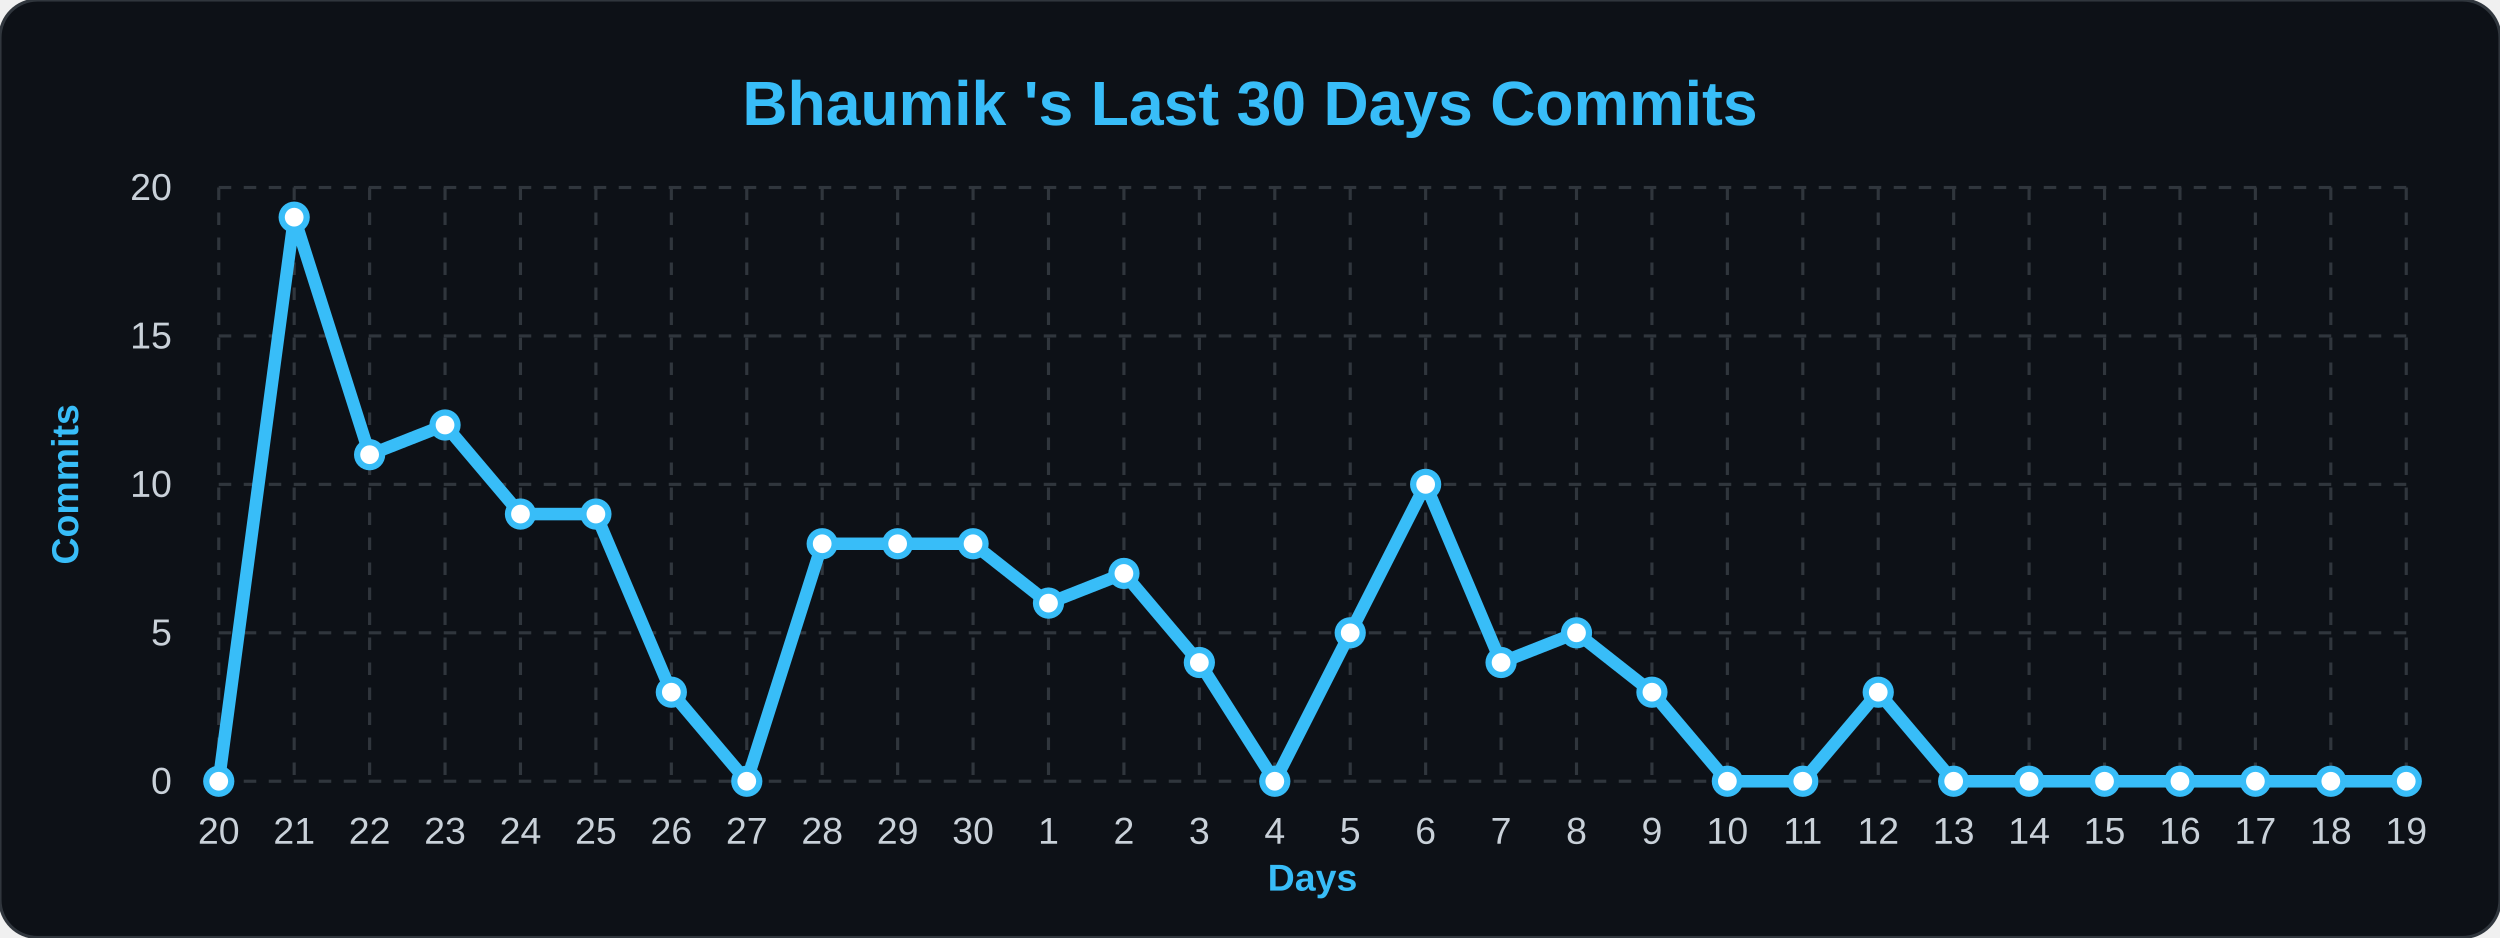
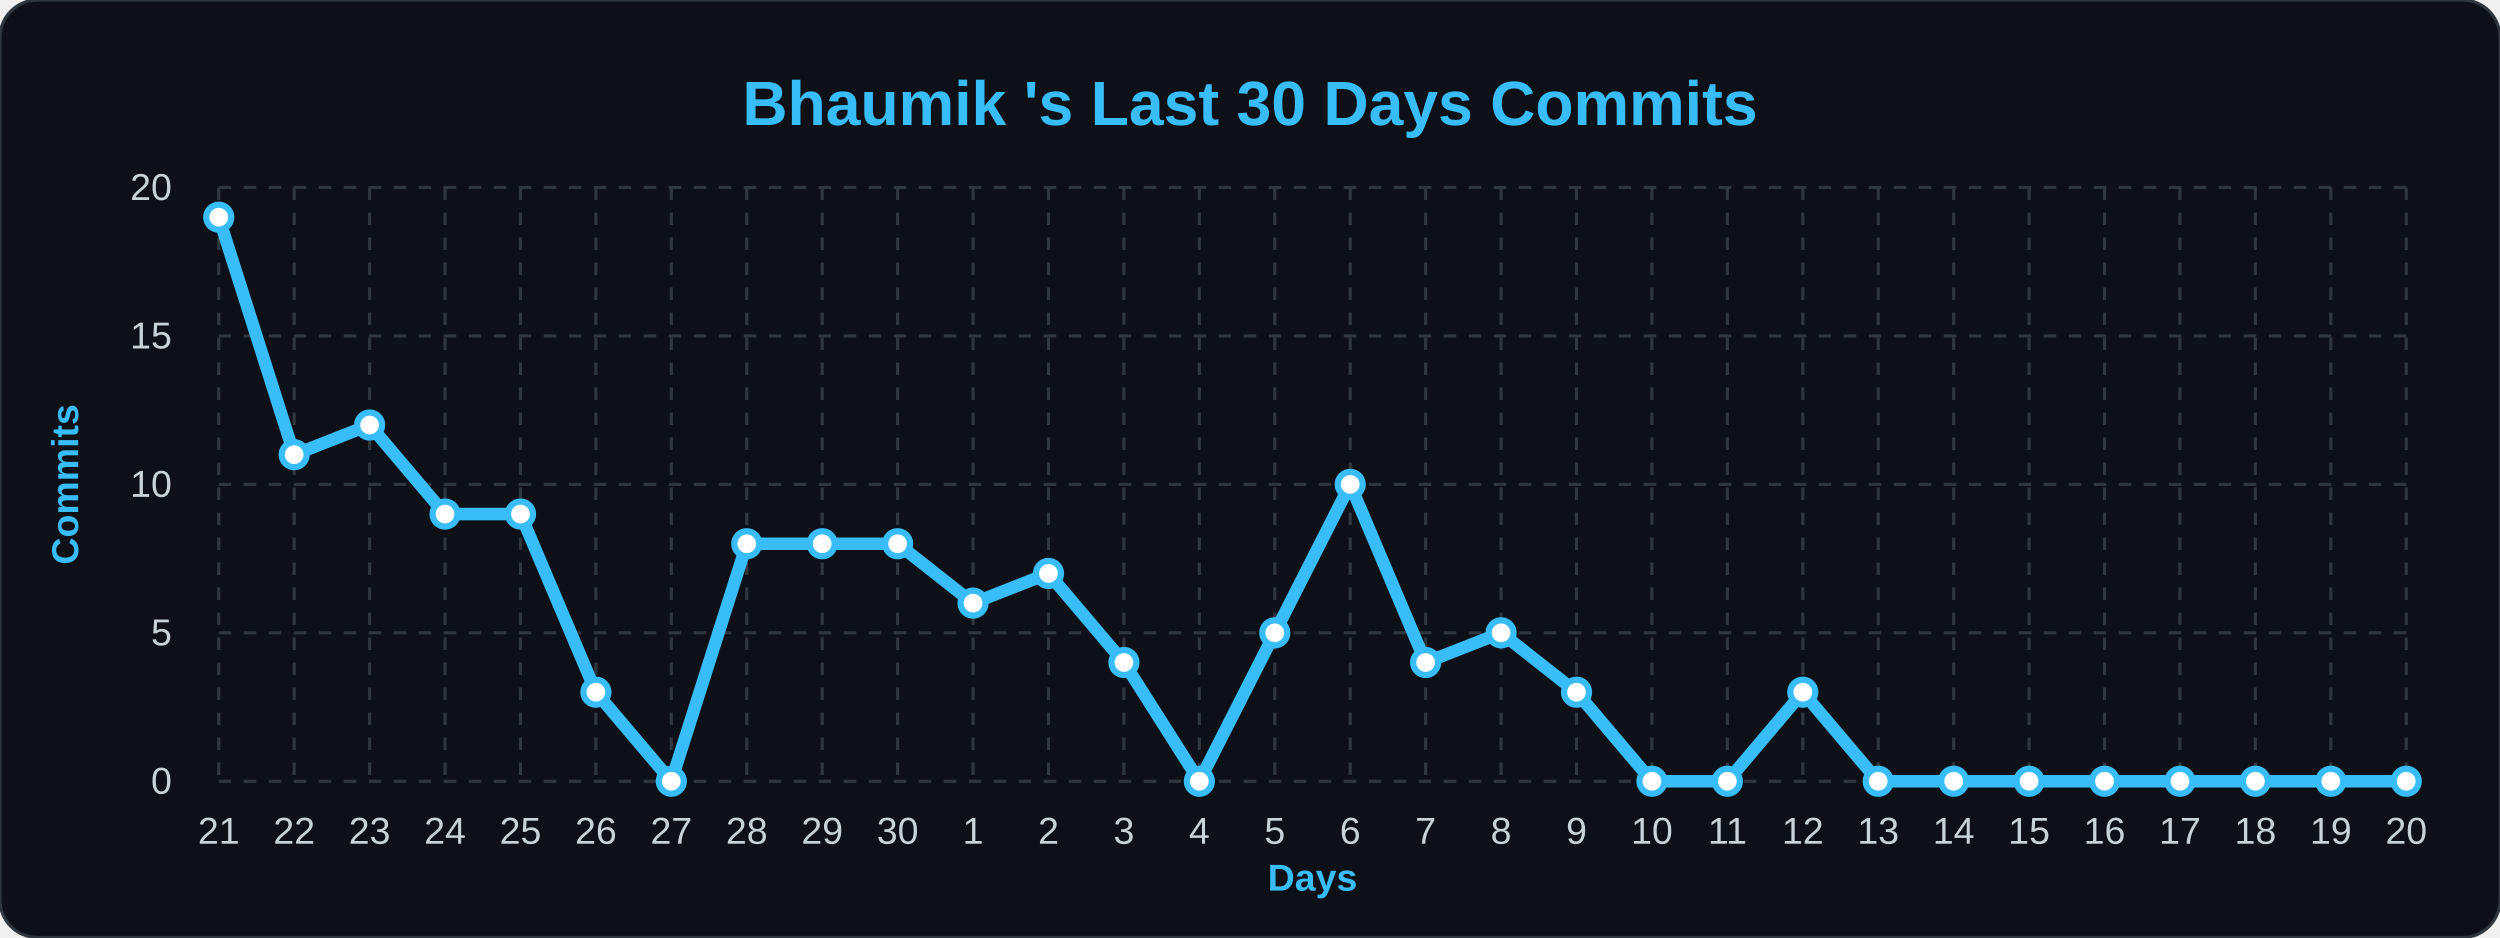
<svg xmlns="http://www.w3.org/2000/svg" width="100%" viewBox="0 0 800 300">
  <style>
        .bg { fill: #0d1117; }
        .title { font: bold 20px 'Segoe UI', Arial, sans-serif; fill: #38bdf8; }
        .axis-label { font: bold 12px 'Segoe UI', Arial, sans-serif; fill: #38bdf8; }
        .tick-label { font: 12px 'Segoe UI', Arial, sans-serif; fill: #c9d1d9; }
        .grid { stroke: #30363d; stroke-width: 1; stroke-dasharray: 4 4; }
        .line { fill: none; stroke: #38bdf8; stroke-width: 4; stroke-linejoin: round; }
        .dot { fill: #ffffff; stroke: #38bdf8; stroke-width: 2; }
    </style>
  <rect width="800" height="300" rx="12" class="bg" stroke="#30363d" stroke-width="1" />
  <text x="400" y="40" class="title" text-anchor="middle">Bhaumik 's Last 30 Days Commits</text>
  <text x="25" y="155" class="axis-label" text-anchor="middle" transform="rotate(-90 25,155)">Commits</text>
  <text x="420" y="285" class="axis-label" text-anchor="middle">Days</text>
  <line x1="70" y1="250.0" x2="770" y2="250.0" class="grid" />
  <text x="55" y="254.0" class="tick-label" text-anchor="end">0</text>
  <line x1="70" y1="202.5" x2="770" y2="202.5" class="grid" />
  <text x="55" y="206.5" class="tick-label" text-anchor="end">5</text>
  <line x1="70" y1="155.0" x2="770" y2="155.0" class="grid" />
  <text x="55" y="159.0" class="tick-label" text-anchor="end">10</text>
  <line x1="70" y1="107.5" x2="770" y2="107.5" class="grid" />
  <text x="55" y="111.5" class="tick-label" text-anchor="end">15</text>
  <line x1="70" y1="60.0" x2="770" y2="60.0" class="grid" />
  <text x="55" y="64.0" class="tick-label" text-anchor="end">20</text>
  <line x1="70.0" y1="60" x2="70.0" y2="250" class="grid" />
-   <text x="70.0" y="270" class="tick-label" text-anchor="middle">20</text>
+   <text x="70.0" y="270" class="tick-label" text-anchor="middle">21</text>
  <line x1="94.138" y1="60" x2="94.138" y2="250" class="grid" />
-   <text x="94.138" y="270" class="tick-label" text-anchor="middle">21</text>
+   <text x="94.138" y="270" class="tick-label" text-anchor="middle">22</text>
  <line x1="118.276" y1="60" x2="118.276" y2="250" class="grid" />
-   <text x="118.276" y="270" class="tick-label" text-anchor="middle">22</text>
+   <text x="118.276" y="270" class="tick-label" text-anchor="middle">23</text>
  <line x1="142.414" y1="60" x2="142.414" y2="250" class="grid" />
-   <text x="142.414" y="270" class="tick-label" text-anchor="middle">23</text>
+   <text x="142.414" y="270" class="tick-label" text-anchor="middle">24</text>
  <line x1="166.552" y1="60" x2="166.552" y2="250" class="grid" />
-   <text x="166.552" y="270" class="tick-label" text-anchor="middle">24</text>
+   <text x="166.552" y="270" class="tick-label" text-anchor="middle">25</text>
  <line x1="190.69" y1="60" x2="190.69" y2="250" class="grid" />
-   <text x="190.69" y="270" class="tick-label" text-anchor="middle">25</text>
+   <text x="190.69" y="270" class="tick-label" text-anchor="middle">26</text>
  <line x1="214.828" y1="60" x2="214.828" y2="250" class="grid" />
-   <text x="214.828" y="270" class="tick-label" text-anchor="middle">26</text>
+   <text x="214.828" y="270" class="tick-label" text-anchor="middle">27</text>
  <line x1="238.966" y1="60" x2="238.966" y2="250" class="grid" />
-   <text x="238.966" y="270" class="tick-label" text-anchor="middle">27</text>
+   <text x="238.966" y="270" class="tick-label" text-anchor="middle">28</text>
  <line x1="263.103" y1="60" x2="263.103" y2="250" class="grid" />
-   <text x="263.103" y="270" class="tick-label" text-anchor="middle">28</text>
+   <text x="263.103" y="270" class="tick-label" text-anchor="middle">29</text>
  <line x1="287.241" y1="60" x2="287.241" y2="250" class="grid" />
-   <text x="287.241" y="270" class="tick-label" text-anchor="middle">29</text>
+   <text x="287.241" y="270" class="tick-label" text-anchor="middle">30</text>
  <line x1="311.379" y1="60" x2="311.379" y2="250" class="grid" />
-   <text x="311.379" y="270" class="tick-label" text-anchor="middle">30</text>
+   <text x="311.379" y="270" class="tick-label" text-anchor="middle">1</text>
  <line x1="335.517" y1="60" x2="335.517" y2="250" class="grid" />
-   <text x="335.517" y="270" class="tick-label" text-anchor="middle">1</text>
+   <text x="335.517" y="270" class="tick-label" text-anchor="middle">2</text>
  <line x1="359.655" y1="60" x2="359.655" y2="250" class="grid" />
-   <text x="359.655" y="270" class="tick-label" text-anchor="middle">2</text>
+   <text x="359.655" y="270" class="tick-label" text-anchor="middle">3</text>
  <line x1="383.793" y1="60" x2="383.793" y2="250" class="grid" />
-   <text x="383.793" y="270" class="tick-label" text-anchor="middle">3</text>
+   <text x="383.793" y="270" class="tick-label" text-anchor="middle">4</text>
  <line x1="407.931" y1="60" x2="407.931" y2="250" class="grid" />
-   <text x="407.931" y="270" class="tick-label" text-anchor="middle">4</text>
+   <text x="407.931" y="270" class="tick-label" text-anchor="middle">5</text>
  <line x1="432.069" y1="60" x2="432.069" y2="250" class="grid" />
-   <text x="432.069" y="270" class="tick-label" text-anchor="middle">5</text>
+   <text x="432.069" y="270" class="tick-label" text-anchor="middle">6</text>
  <line x1="456.207" y1="60" x2="456.207" y2="250" class="grid" />
-   <text x="456.207" y="270" class="tick-label" text-anchor="middle">6</text>
+   <text x="456.207" y="270" class="tick-label" text-anchor="middle">7</text>
  <line x1="480.345" y1="60" x2="480.345" y2="250" class="grid" />
-   <text x="480.345" y="270" class="tick-label" text-anchor="middle">7</text>
+   <text x="480.345" y="270" class="tick-label" text-anchor="middle">8</text>
  <line x1="504.483" y1="60" x2="504.483" y2="250" class="grid" />
-   <text x="504.483" y="270" class="tick-label" text-anchor="middle">8</text>
+   <text x="504.483" y="270" class="tick-label" text-anchor="middle">9</text>
  <line x1="528.621" y1="60" x2="528.621" y2="250" class="grid" />
-   <text x="528.621" y="270" class="tick-label" text-anchor="middle">9</text>
+   <text x="528.621" y="270" class="tick-label" text-anchor="middle">10</text>
  <line x1="552.759" y1="60" x2="552.759" y2="250" class="grid" />
-   <text x="552.759" y="270" class="tick-label" text-anchor="middle">10</text>
+   <text x="552.759" y="270" class="tick-label" text-anchor="middle">11</text>
  <line x1="576.897" y1="60" x2="576.897" y2="250" class="grid" />
-   <text x="576.897" y="270" class="tick-label" text-anchor="middle">11</text>
+   <text x="576.897" y="270" class="tick-label" text-anchor="middle">12</text>
  <line x1="601.034" y1="60" x2="601.034" y2="250" class="grid" />
-   <text x="601.034" y="270" class="tick-label" text-anchor="middle">12</text>
+   <text x="601.034" y="270" class="tick-label" text-anchor="middle">13</text>
  <line x1="625.172" y1="60" x2="625.172" y2="250" class="grid" />
-   <text x="625.172" y="270" class="tick-label" text-anchor="middle">13</text>
+   <text x="625.172" y="270" class="tick-label" text-anchor="middle">14</text>
  <line x1="649.31" y1="60" x2="649.31" y2="250" class="grid" />
-   <text x="649.31" y="270" class="tick-label" text-anchor="middle">14</text>
+   <text x="649.31" y="270" class="tick-label" text-anchor="middle">15</text>
  <line x1="673.448" y1="60" x2="673.448" y2="250" class="grid" />
-   <text x="673.448" y="270" class="tick-label" text-anchor="middle">15</text>
+   <text x="673.448" y="270" class="tick-label" text-anchor="middle">16</text>
  <line x1="697.586" y1="60" x2="697.586" y2="250" class="grid" />
-   <text x="697.586" y="270" class="tick-label" text-anchor="middle">16</text>
+   <text x="697.586" y="270" class="tick-label" text-anchor="middle">17</text>
  <line x1="721.724" y1="60" x2="721.724" y2="250" class="grid" />
-   <text x="721.724" y="270" class="tick-label" text-anchor="middle">17</text>
+   <text x="721.724" y="270" class="tick-label" text-anchor="middle">18</text>
  <line x1="745.862" y1="60" x2="745.862" y2="250" class="grid" />
-   <text x="745.862" y="270" class="tick-label" text-anchor="middle">18</text>
+   <text x="745.862" y="270" class="tick-label" text-anchor="middle">19</text>
  <line x1="770.0" y1="60" x2="770.0" y2="250" class="grid" />
-   <text x="770.0" y="270" class="tick-label" text-anchor="middle">19</text>
-   <path d="M 70.0,250.0 L 94.138,69.5 L 118.276,145.5 L 142.414,136.0 L 166.552,164.5 L 190.69,164.5 L 214.828,221.5 L 238.966,250.0 L 263.103,174.0 L 287.241,174.0 L 311.379,174.0 L 335.517,193.0 L 359.655,183.5 L 383.793,212.0 L 407.931,250.0 L 432.069,202.5 L 456.207,155.0 L 480.345,212.0 L 504.483,202.5 L 528.621,221.5 L 552.759,250.0 L 576.897,250.0 L 601.034,221.5 L 625.172,250.0 L 649.31,250.0 L 673.448,250.0 L 697.586,250.0 L 721.724,250.0 L 745.862,250.0 L 770.0,250.0" class="line" />
+   <text x="770.0" y="270" class="tick-label" text-anchor="middle">20</text>
+   <path d="M 70.0,69.5 L 94.138,145.5 L 118.276,136.0 L 142.414,164.5 L 166.552,164.5 L 190.69,221.5 L 214.828,250.0 L 238.966,174.0 L 263.103,174.0 L 287.241,174.0 L 311.379,193.0 L 335.517,183.5 L 359.655,212.0 L 383.793,250.0 L 407.931,202.5 L 432.069,155.0 L 456.207,212.0 L 480.345,202.5 L 504.483,221.5 L 528.621,250.0 L 552.759,250.0 L 576.897,221.5 L 601.034,250.0 L 625.172,250.0 L 649.31,250.0 L 673.448,250.0 L 697.586,250.0 L 721.724,250.0 L 745.862,250.0 L 770.0,250.0" class="line" />
  <g>
-     <circle cx="70.0" cy="250.0" r="4" class="dot" />
+     <circle cx="70.0" cy="69.5" r="4" class="dot" />
  </g>
  <g>
-     <circle cx="94.138" cy="69.5" r="4" class="dot" />
+     <circle cx="94.138" cy="145.5" r="4" class="dot" />
  </g>
  <g>
-     <circle cx="118.276" cy="145.5" r="4" class="dot" />
+     <circle cx="118.276" cy="136.0" r="4" class="dot" />
  </g>
  <g>
-     <circle cx="142.414" cy="136.0" r="4" class="dot" />
+     <circle cx="142.414" cy="164.5" r="4" class="dot" />
  </g>
  <g>
    <circle cx="166.552" cy="164.5" r="4" class="dot" />
  </g>
  <g>
-     <circle cx="190.69" cy="164.5" r="4" class="dot" />
+     <circle cx="190.69" cy="221.5" r="4" class="dot" />
  </g>
  <g>
-     <circle cx="214.828" cy="221.5" r="4" class="dot" />
+     <circle cx="214.828" cy="250.0" r="4" class="dot" />
  </g>
  <g>
-     <circle cx="238.966" cy="250.0" r="4" class="dot" />
+     <circle cx="238.966" cy="174.0" r="4" class="dot" />
  </g>
  <g>
    <circle cx="263.103" cy="174.0" r="4" class="dot" />
  </g>
  <g>
    <circle cx="287.241" cy="174.0" r="4" class="dot" />
  </g>
  <g>
-     <circle cx="311.379" cy="174.0" r="4" class="dot" />
+     <circle cx="311.379" cy="193.0" r="4" class="dot" />
  </g>
  <g>
-     <circle cx="335.517" cy="193.0" r="4" class="dot" />
+     <circle cx="335.517" cy="183.5" r="4" class="dot" />
  </g>
  <g>
-     <circle cx="359.655" cy="183.5" r="4" class="dot" />
+     <circle cx="359.655" cy="212.0" r="4" class="dot" />
  </g>
  <g>
-     <circle cx="383.793" cy="212.0" r="4" class="dot" />
+     <circle cx="383.793" cy="250.0" r="4" class="dot" />
  </g>
  <g>
-     <circle cx="407.931" cy="250.0" r="4" class="dot" />
+     <circle cx="407.931" cy="202.5" r="4" class="dot" />
  </g>
  <g>
-     <circle cx="432.069" cy="202.5" r="4" class="dot" />
+     <circle cx="432.069" cy="155.0" r="4" class="dot" />
  </g>
  <g>
-     <circle cx="456.207" cy="155.0" r="4" class="dot" />
+     <circle cx="456.207" cy="212.0" r="4" class="dot" />
  </g>
  <g>
-     <circle cx="480.345" cy="212.0" r="4" class="dot" />
+     <circle cx="480.345" cy="202.5" r="4" class="dot" />
  </g>
  <g>
-     <circle cx="504.483" cy="202.5" r="4" class="dot" />
+     <circle cx="504.483" cy="221.5" r="4" class="dot" />
  </g>
  <g>
-     <circle cx="528.621" cy="221.5" r="4" class="dot" />
+     <circle cx="528.621" cy="250.0" r="4" class="dot" />
  </g>
  <g>
    <circle cx="552.759" cy="250.0" r="4" class="dot" />
  </g>
  <g>
-     <circle cx="576.897" cy="250.0" r="4" class="dot" />
+     <circle cx="576.897" cy="221.5" r="4" class="dot" />
  </g>
  <g>
-     <circle cx="601.034" cy="221.5" r="4" class="dot" />
+     <circle cx="601.034" cy="250.0" r="4" class="dot" />
  </g>
  <g>
    <circle cx="625.172" cy="250.0" r="4" class="dot" />
  </g>
  <g>
    <circle cx="649.31" cy="250.0" r="4" class="dot" />
  </g>
  <g>
    <circle cx="673.448" cy="250.0" r="4" class="dot" />
  </g>
  <g>
    <circle cx="697.586" cy="250.0" r="4" class="dot" />
  </g>
  <g>
    <circle cx="721.724" cy="250.0" r="4" class="dot" />
  </g>
  <g>
    <circle cx="745.862" cy="250.0" r="4" class="dot" />
  </g>
  <g>
    <circle cx="770.0" cy="250.0" r="4" class="dot" />
  </g>
</svg>
